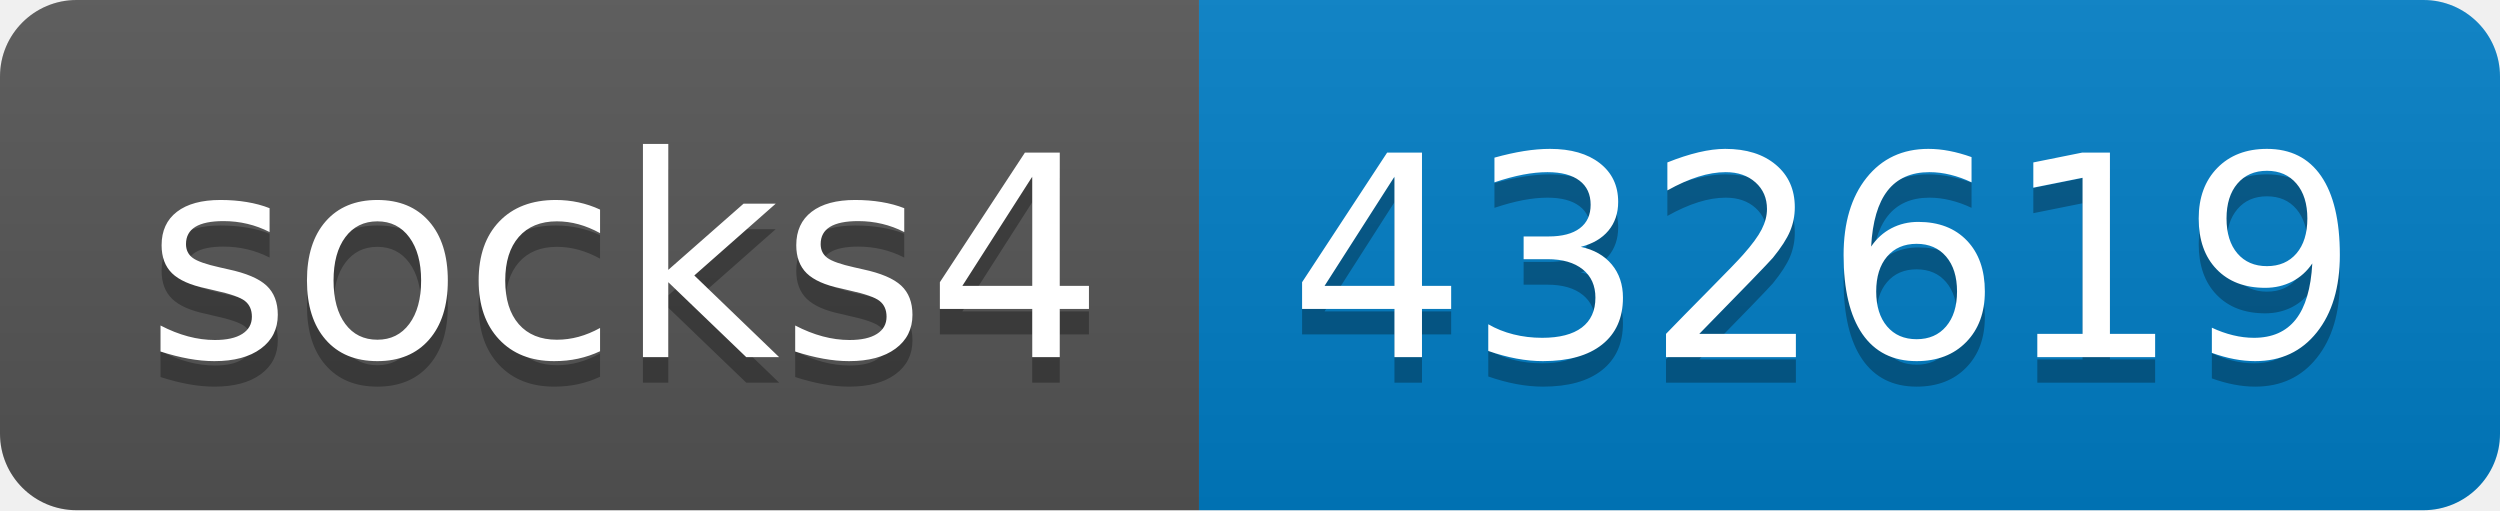
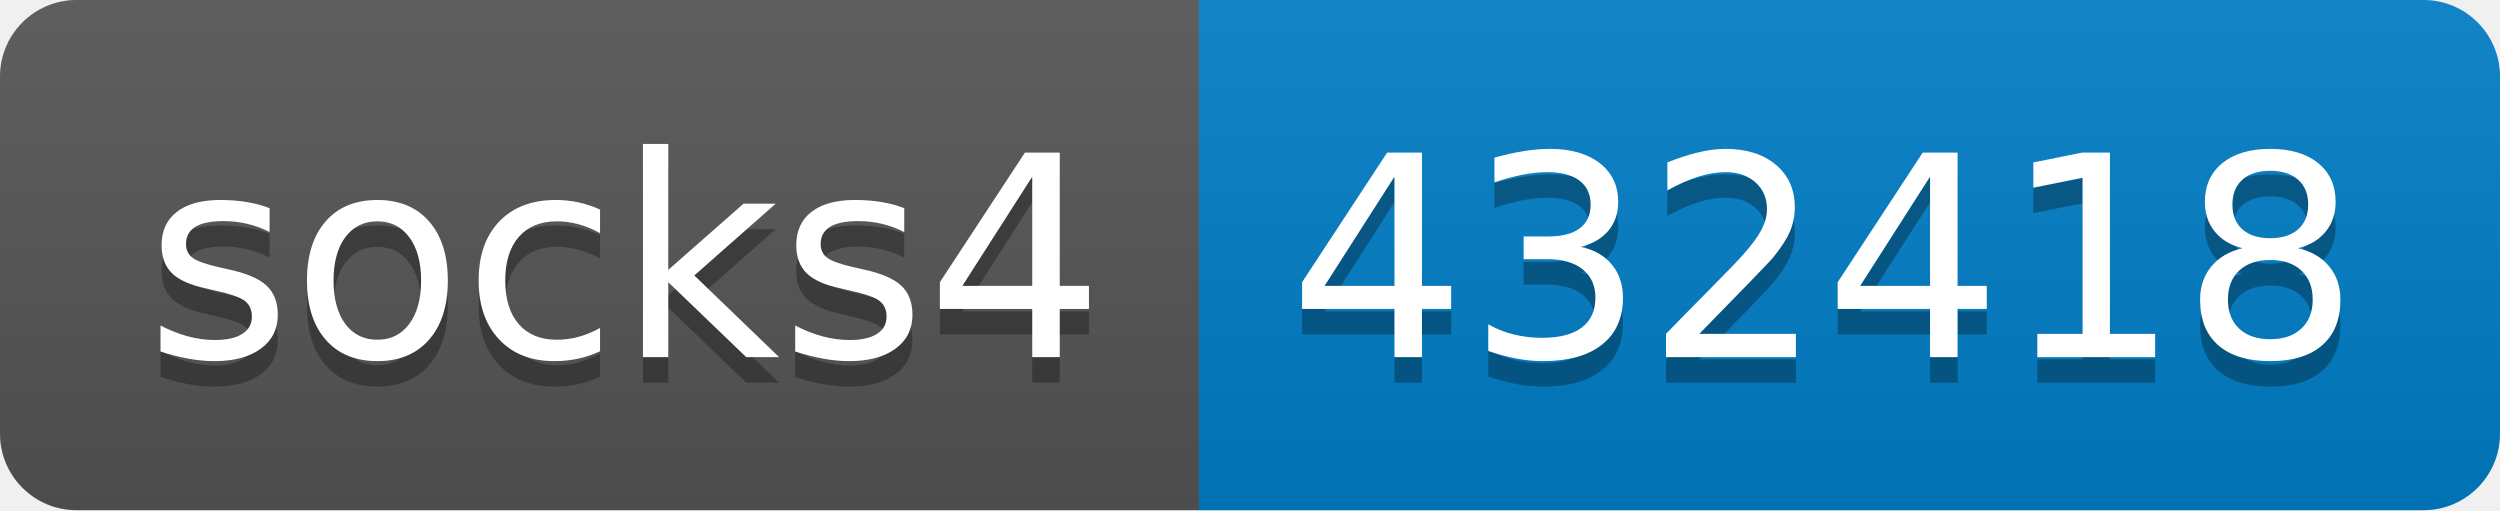
- <svg xmlns="http://www.w3.org/2000/svg" width="98" height="20" role="img" aria-label="socks4: 432619">
+ <svg xmlns="http://www.w3.org/2000/svg" width="98" height="20" role="img" aria-label="socks4: 432418">
  <linearGradient id="s" x2="0" y2="100%">
    <stop offset="0" stop-color="#bbb" stop-opacity=".1" />
    <stop offset="1" stop-opacity=".1" />
  </linearGradient>
  <clipPath id="r">
    <rect width="98" height="20" rx="3" fill="#fff" />
  </clipPath>
  <g clip-path="url(#r)">
    <rect width="47" height="20" fill="#555" />
    <rect x="47" width="51" height="20" fill="#007ec6" />
    <rect width="98" height="20" fill="url(#s)" />
  </g>
  <g fill="#fff" text-anchor="middle" font-family="Verdana,Geneva,DejaVu Sans,sans-serif" text-rendering="geometricPrecision" font-size="110">
    <text aria-hidden="true" x="245" y="150" fill="#010101" fill-opacity=".3" transform="scale(.1)" textLength="370">socks4</text>
    <text x="245" y="140" transform="scale(.1)" fill="#fff" textLength="370">socks4</text>
-     <text aria-hidden="true" x="715" y="150" fill="#010101" fill-opacity=".3" transform="scale(.1)" textLength="410">432619</text>
-     <text x="715" y="140" transform="scale(.1)" fill="#fff" textLength="410">432619</text>
+     <text aria-hidden="true" x="715" y="150" fill="#010101" fill-opacity=".3" transform="scale(.1)" textLength="410">432418</text>
+     <text x="715" y="140" transform="scale(.1)" fill="#fff" textLength="410">432418</text>
  </g>
</svg>
